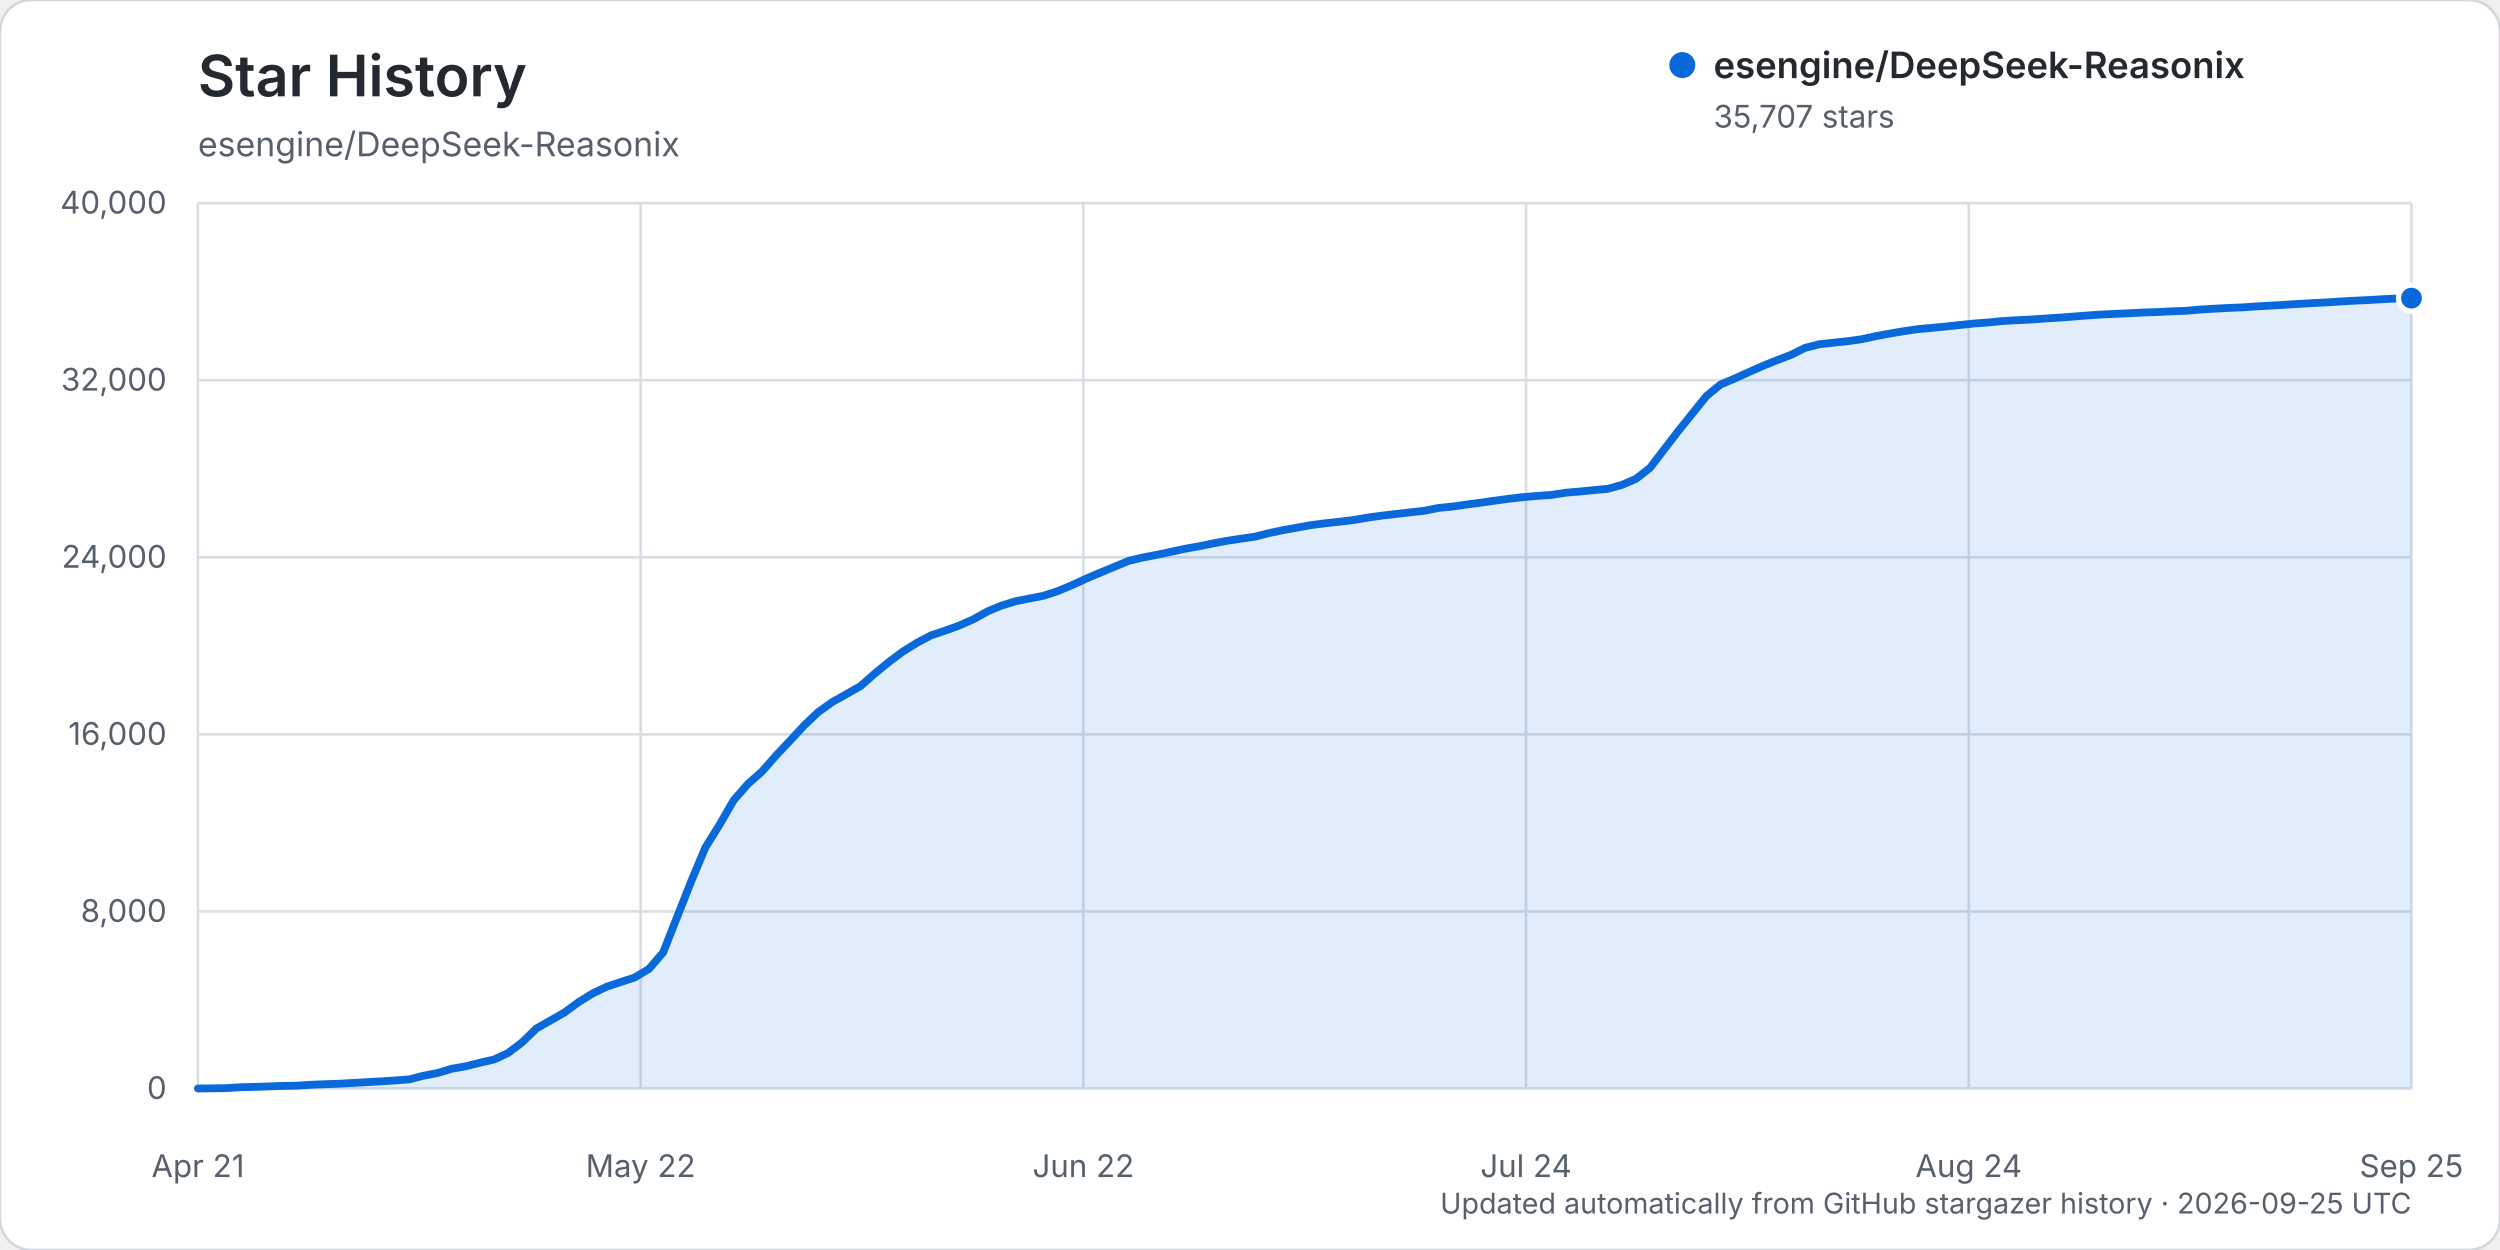
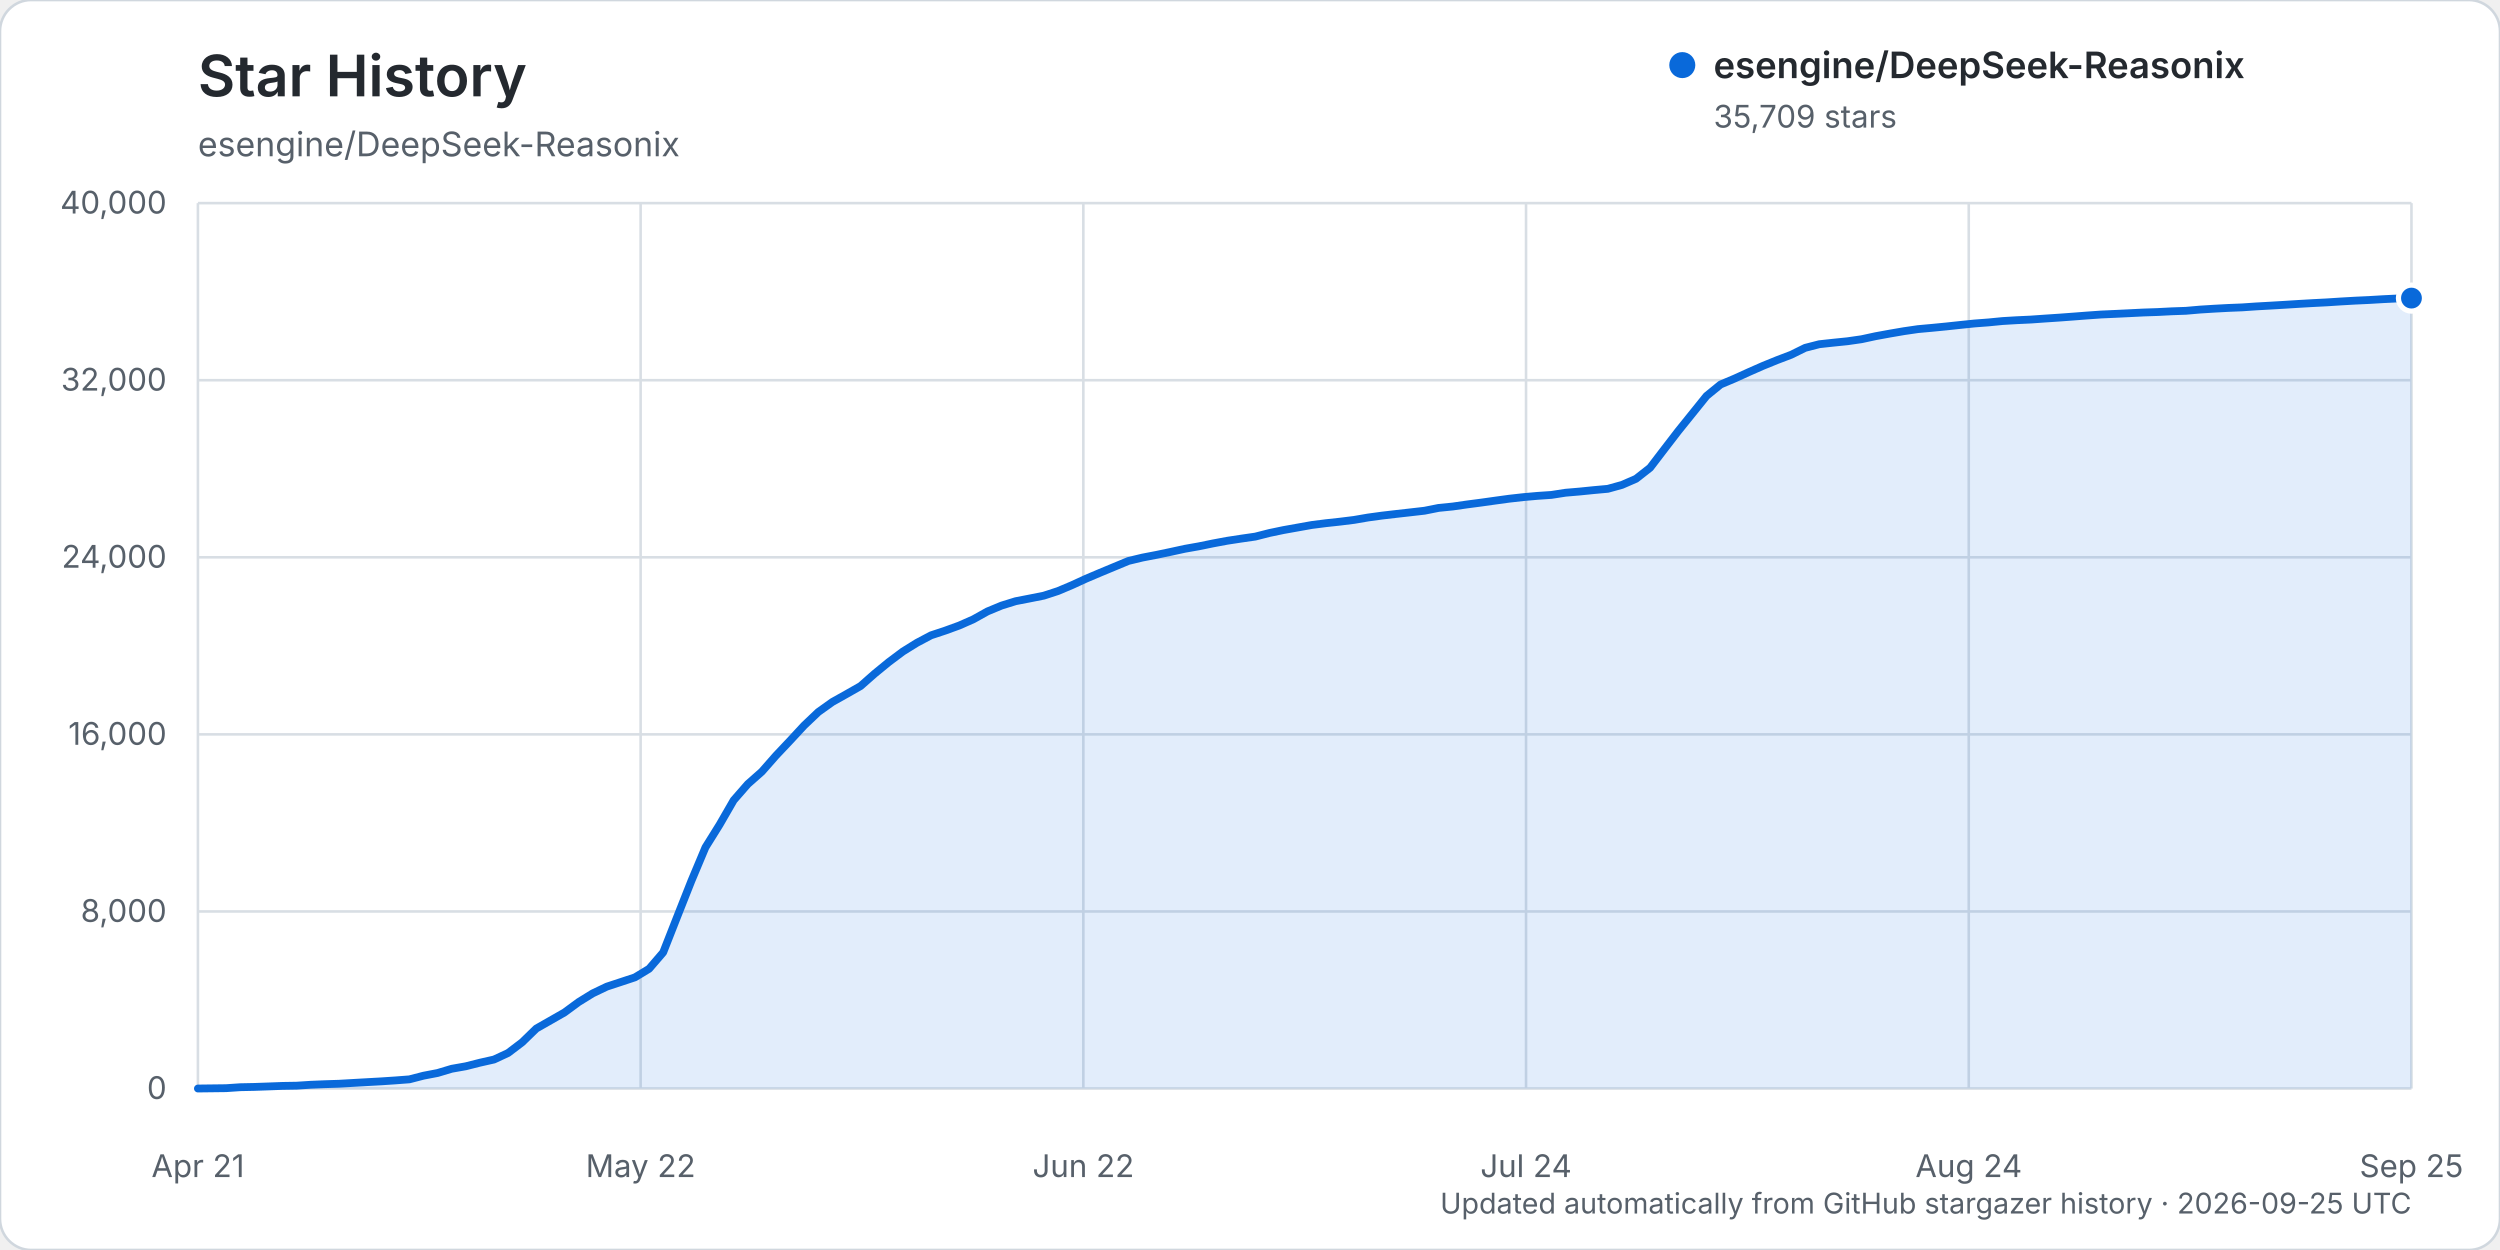
<svg xmlns="http://www.w3.org/2000/svg" width="960" height="480" viewBox="0 0 960 480" role="img" aria-labelledby="title description">
  <rect width="960" height="480" rx="12" fill="#ffffff" stroke="#d0d7de" />
  <text x="76" y="37" fill="#24292f" font-family="-apple-system, BlinkMacSystemFont, 'Segoe UI', sans-serif" font-size="22" font-weight="600">Star History</text>
  <text x="76" y="60" fill="#57606a" font-family="-apple-system, BlinkMacSystemFont, 'Segoe UI', sans-serif" font-size="13">esengine/DeepSeek-Reasonix</text>
  <g font-family="-apple-system, BlinkMacSystemFont, 'Segoe UI', sans-serif">
    <line x1="76" y1="418.00" x2="926" y2="418.00" stroke="#d8dee4" stroke-width="1" />
    <text x="64" y="422.00" text-anchor="end" fill="#57606a" font-size="12">0</text>
    <line x1="76" y1="350.00" x2="926" y2="350.00" stroke="#d8dee4" stroke-width="1" />
    <text x="64" y="354.00" text-anchor="end" fill="#57606a" font-size="12">8,000</text>
    <line x1="76" y1="282.00" x2="926" y2="282.00" stroke="#d8dee4" stroke-width="1" />
    <text x="64" y="286.00" text-anchor="end" fill="#57606a" font-size="12">16,000</text>
    <line x1="76" y1="214.00" x2="926" y2="214.00" stroke="#d8dee4" stroke-width="1" />
    <text x="64" y="218.00" text-anchor="end" fill="#57606a" font-size="12">24,000</text>
    <line x1="76" y1="146.00" x2="926" y2="146.00" stroke="#d8dee4" stroke-width="1" />
    <text x="64" y="150.00" text-anchor="end" fill="#57606a" font-size="12">32,000</text>
    <line x1="76" y1="78.00" x2="926" y2="78.00" stroke="#d8dee4" stroke-width="1" />
    <text x="64" y="82.00" text-anchor="end" fill="#57606a" font-size="12">40,000</text>
    <line x1="76.00" y1="78" x2="76.00" y2="418" stroke="#d8dee4" stroke-width="1" />
    <text x="76.00" y="452" text-anchor="middle" fill="#57606a" font-size="12">Apr 21</text>
    <line x1="246.00" y1="78" x2="246.00" y2="418" stroke="#d8dee4" stroke-width="1" />
    <text x="246.00" y="452" text-anchor="middle" fill="#57606a" font-size="12">May 22</text>
    <line x1="416.00" y1="78" x2="416.00" y2="418" stroke="#d8dee4" stroke-width="1" />
    <text x="416.00" y="452" text-anchor="middle" fill="#57606a" font-size="12">Jun 22</text>
    <line x1="586.00" y1="78" x2="586.00" y2="418" stroke="#d8dee4" stroke-width="1" />
    <text x="586.00" y="452" text-anchor="middle" fill="#57606a" font-size="12">Jul 24</text>
    <line x1="756.00" y1="78" x2="756.00" y2="418" stroke="#d8dee4" stroke-width="1" />
    <text x="756.00" y="452" text-anchor="middle" fill="#57606a" font-size="12">Aug 24</text>
    <line x1="926.00" y1="78" x2="926.00" y2="418" stroke="#d8dee4" stroke-width="1" />
    <text x="926.00" y="452" text-anchor="middle" fill="#57606a" font-size="12">Sep 25</text>
-     <path d="M76.00,417.99 L86.83,417.86 L92.24,417.49 L97.66,417.38 L103.07,417.19 L108.48,416.99 L113.90,416.90 L119.31,416.55 L124.73,416.33 L130.14,416.16 L135.55,415.85 L140.97,415.54 L146.38,415.24 L151.80,414.88 L157.21,414.47 L162.62,413.07 L168.04,412.03 L173.45,410.41 L178.87,409.45 L184.28,408.08 L189.69,406.86 L195.11,404.34 L200.52,400.23 L205.94,394.96 L211.35,391.88 L216.76,388.79 L222.18,384.80 L227.59,381.46 L233.01,378.87 L238.42,377.09 L243.83,375.30 L249.25,372.02 L254.66,365.73 L260.08,351.94 L265.49,338.27 L270.90,325.38 L276.32,316.68 L281.73,307.30 L287.15,301.09 L292.56,296.31 L297.97,290.15 L303.39,284.41 L308.80,278.57 L314.22,273.42 L319.63,269.56 L325.04,266.53 L330.46,263.45 L335.87,258.68 L341.29,254.24 L346.70,250.19 L352.11,246.83 L357.53,243.96 L362.94,242.17 L368.36,240.20 L373.77,237.81 L379.18,234.79 L384.60,232.54 L390.01,230.86 L395.43,229.81 L400.84,228.73 L406.25,226.97 L411.67,224.68 L417.08,222.20 L422.50,219.90 L427.91,217.65 L433.32,215.40 L438.74,214.10 L444.15,213.06 L449.57,211.92 L454.98,210.74 L460.39,209.78 L465.81,208.67 L471.22,207.66 L476.64,206.83 L482.05,206.05 L487.46,204.67 L492.88,203.54 L498.29,202.57 L503.71,201.60 L509.12,200.91 L514.54,200.32 L519.95,199.65 L525.36,198.72 L530.78,197.98 L536.19,197.35 L541.61,196.74 L547.02,196.12 L552.43,195.04 L557.85,194.50 L563.26,193.72 L568.68,193.01 L574.09,192.25 L579.50,191.51 L584.92,190.90 L590.33,190.42 L595.75,190.05 L601.16,189.21 L606.57,188.75 L611.99,188.20 L617.40,187.71 L622.82,186.21 L628.23,183.86 L633.64,179.62 L639.06,172.53 L644.47,165.50 L649.89,158.77 L655.30,152.05 L660.71,147.64 L666.13,145.35 L671.54,142.89 L676.96,140.50 L682.37,138.30 L687.78,136.24 L693.20,133.57 L698.61,132.18 L704.03,131.59 L709.44,131.04 L714.85,130.26 L720.27,129.09 L725.68,128.10 L731.10,127.17 L736.51,126.38 L741.92,125.89 L747.34,125.36 L752.75,124.78 L758.17,124.22 L763.58,123.81 L768.99,123.28 L774.41,122.96 L779.82,122.71 L785.24,122.33 L790.65,121.97 L796.06,121.57 L801.48,121.15 L806.89,120.77 L812.31,120.53 L817.72,120.27 L823.13,120.00 L828.55,119.82 L833.96,119.54 L839.38,119.35 L844.79,118.88 L850.20,118.54 L855.62,118.25 L861.03,118.03 L866.45,117.66 L871.86,117.36 L877.27,117.04 L882.69,116.70 L888.10,116.39 L893.52,116.11 L898.93,115.76 L904.34,115.45 L909.76,115.20 L915.17,114.88 L920.59,114.62 L926.00,114.49 L926.00,418.00 L76.00,418.00 Z" fill="#0969da" opacity="0.12" />
-     <path d="M76.00,417.99 L86.83,417.86 L92.24,417.49 L97.66,417.38 L103.07,417.19 L108.48,416.99 L113.90,416.90 L119.31,416.55 L124.73,416.33 L130.14,416.16 L135.55,415.85 L140.97,415.54 L146.38,415.24 L151.80,414.88 L157.21,414.47 L162.62,413.07 L168.04,412.03 L173.45,410.41 L178.87,409.45 L184.28,408.08 L189.69,406.86 L195.11,404.34 L200.52,400.23 L205.94,394.96 L211.35,391.88 L216.76,388.79 L222.18,384.80 L227.59,381.46 L233.01,378.87 L238.42,377.09 L243.83,375.30 L249.25,372.02 L254.66,365.73 L260.08,351.94 L265.49,338.27 L270.90,325.38 L276.32,316.68 L281.73,307.30 L287.15,301.09 L292.56,296.31 L297.97,290.15 L303.39,284.41 L308.80,278.57 L314.22,273.42 L319.63,269.56 L325.04,266.53 L330.46,263.45 L335.87,258.68 L341.29,254.24 L346.70,250.19 L352.11,246.83 L357.53,243.96 L362.94,242.17 L368.36,240.20 L373.77,237.81 L379.18,234.79 L384.60,232.54 L390.01,230.86 L395.43,229.81 L400.84,228.73 L406.25,226.97 L411.67,224.68 L417.08,222.20 L422.50,219.90 L427.91,217.65 L433.32,215.40 L438.74,214.10 L444.15,213.06 L449.57,211.92 L454.98,210.74 L460.39,209.78 L465.81,208.67 L471.22,207.66 L476.64,206.83 L482.05,206.05 L487.46,204.67 L492.88,203.54 L498.29,202.57 L503.71,201.60 L509.12,200.91 L514.54,200.32 L519.95,199.65 L525.36,198.72 L530.78,197.98 L536.19,197.35 L541.61,196.74 L547.02,196.12 L552.43,195.04 L557.85,194.50 L563.26,193.72 L568.68,193.01 L574.09,192.25 L579.50,191.51 L584.92,190.90 L590.33,190.42 L595.75,190.05 L601.16,189.21 L606.57,188.75 L611.99,188.20 L617.40,187.71 L622.82,186.21 L628.23,183.86 L633.64,179.62 L639.06,172.53 L644.47,165.50 L649.89,158.77 L655.30,152.05 L660.71,147.64 L666.13,145.35 L671.54,142.89 L676.96,140.50 L682.37,138.30 L687.78,136.24 L693.20,133.57 L698.61,132.18 L704.03,131.59 L709.44,131.04 L714.85,130.26 L720.27,129.09 L725.68,128.10 L731.10,127.17 L736.51,126.38 L741.92,125.89 L747.34,125.36 L752.75,124.78 L758.17,124.22 L763.58,123.81 L768.99,123.28 L774.41,122.96 L779.82,122.71 L785.24,122.33 L790.65,121.97 L796.06,121.57 L801.48,121.15 L806.89,120.77 L812.31,120.53 L817.72,120.27 L823.13,120.00 L828.55,119.82 L833.96,119.54 L839.38,119.35 L844.79,118.88 L850.20,118.54 L855.62,118.25 L861.03,118.03 L866.45,117.66 L871.86,117.36 L877.27,117.04 L882.69,116.70 L888.10,116.39 L893.52,116.11 L898.93,115.76 L904.34,115.45 L909.76,115.20 L915.17,114.88 L920.59,114.62 L926.00,114.49" fill="none" stroke="#0969da" stroke-width="3" stroke-linecap="round" stroke-linejoin="round" />
-     <circle cx="926.00" cy="114.49" r="5" fill="#0969da" stroke="#ffffff" stroke-width="2" />
+     <path d="M76.00,417.99 L86.83,417.86 L92.24,417.49 L97.66,417.38 L103.07,417.19 L108.48,416.99 L113.90,416.90 L119.31,416.55 L124.73,416.33 L130.14,416.16 L135.55,415.85 L140.97,415.54 L146.38,415.24 L151.80,414.88 L157.21,414.47 L162.62,413.07 L168.04,412.03 L173.45,410.41 L178.87,409.45 L184.28,408.08 L189.69,406.86 L195.11,404.34 L200.52,400.23 L205.94,394.96 L211.35,391.88 L216.76,388.79 L222.18,384.80 L227.59,381.46 L233.01,378.87 L238.42,377.09 L243.83,375.30 L249.25,372.02 L254.66,365.73 L260.08,351.94 L265.49,338.27 L270.90,325.38 L276.32,316.68 L281.73,307.30 L287.15,301.09 L292.56,296.31 L297.97,290.15 L303.39,284.41 L308.80,278.57 L314.22,273.42 L319.63,269.56 L325.04,266.53 L330.46,263.45 L335.87,258.68 L341.29,254.24 L346.70,250.19 L352.11,246.83 L357.53,243.96 L362.94,242.17 L368.36,240.20 L373.77,237.81 L379.18,234.79 L384.60,232.54 L390.01,230.86 L395.43,229.81 L400.84,228.73 L406.25,226.97 L411.67,224.68 L417.08,222.20 L422.50,219.90 L427.91,217.65 L433.32,215.40 L438.74,214.10 L444.15,213.06 L449.57,211.92 L454.98,210.74 L460.39,209.78 L465.81,208.67 L471.22,207.66 L476.64,206.83 L482.05,206.05 L487.46,204.67 L492.88,203.54 L498.29,202.57 L503.71,201.60 L509.12,200.91 L514.54,200.32 L519.95,199.65 L525.36,198.72 L530.78,197.98 L536.19,197.35 L541.61,196.74 L547.02,196.12 L552.43,195.04 L557.85,194.50 L563.26,193.72 L568.68,193.01 L574.09,192.25 L579.50,191.51 L584.92,190.90 L590.33,190.42 L595.75,190.05 L601.16,189.21 L606.57,188.75 L611.99,188.20 L617.40,187.71 L622.82,186.21 L628.23,183.86 L633.64,179.62 L639.06,172.53 L644.47,165.50 L649.89,158.77 L655.30,152.05 L660.71,147.64 L666.13,145.35 L671.54,142.89 L676.96,140.50 L682.37,138.30 L687.78,136.24 L693.20,133.57 L698.61,132.18 L704.03,131.59 L709.44,131.04 L714.85,130.26 L720.27,129.09 L725.68,128.10 L731.10,127.17 L736.51,126.38 L741.92,125.89 L747.34,125.36 L752.75,124.78 L758.17,124.22 L763.58,123.81 L768.99,123.28 L774.41,122.96 L779.82,122.71 L785.24,122.33 L790.65,121.97 L796.06,121.57 L801.48,121.15 L806.89,120.77 L812.31,120.53 L817.72,120.27 L823.13,120.00 L828.55,119.82 L833.96,119.54 L839.38,119.35 L844.79,118.88 L850.20,118.54 L855.62,118.25 L861.03,118.03 L866.45,117.66 L871.86,117.36 L877.27,117.04 L882.69,116.70 L888.10,116.39 L893.52,116.11 L898.93,115.76 L904.34,115.45 L909.76,115.20 L915.17,114.88 L920.59,114.62 L926.00,114.47 L926.00,418.00 L76.00,418.00 Z" fill="#0969da" opacity="0.12" />
+     <path d="M76.00,417.99 L86.83,417.86 L92.24,417.49 L97.66,417.38 L103.07,417.19 L108.48,416.99 L113.90,416.90 L119.31,416.55 L124.73,416.33 L130.14,416.16 L135.55,415.85 L140.97,415.54 L146.38,415.24 L151.80,414.88 L157.21,414.47 L162.62,413.07 L168.04,412.03 L173.45,410.41 L178.87,409.45 L184.28,408.08 L189.69,406.86 L195.11,404.34 L200.52,400.23 L205.94,394.96 L211.35,391.88 L216.76,388.79 L222.18,384.80 L227.59,381.46 L233.01,378.87 L238.42,377.09 L243.83,375.30 L249.25,372.02 L254.66,365.73 L260.08,351.94 L265.49,338.27 L270.90,325.38 L276.32,316.68 L281.73,307.30 L287.15,301.09 L292.56,296.31 L297.97,290.15 L303.39,284.41 L308.80,278.57 L314.22,273.42 L319.63,269.56 L325.04,266.53 L330.46,263.45 L335.87,258.68 L341.29,254.24 L346.70,250.19 L352.11,246.83 L357.53,243.96 L362.94,242.17 L368.36,240.20 L373.77,237.81 L379.18,234.79 L384.60,232.54 L390.01,230.86 L395.43,229.81 L400.84,228.73 L406.25,226.97 L411.67,224.68 L417.08,222.20 L422.50,219.90 L427.91,217.65 L433.32,215.40 L438.74,214.10 L444.15,213.06 L449.57,211.92 L454.98,210.74 L460.39,209.78 L465.81,208.67 L471.22,207.66 L476.64,206.83 L482.05,206.05 L487.46,204.67 L492.88,203.54 L498.29,202.57 L503.71,201.60 L509.12,200.91 L514.54,200.32 L519.95,199.65 L525.36,198.72 L530.78,197.98 L536.19,197.35 L541.61,196.74 L547.02,196.12 L552.43,195.04 L557.85,194.50 L563.26,193.72 L568.68,193.01 L574.09,192.25 L579.50,191.51 L584.92,190.90 L590.33,190.42 L595.75,190.05 L601.16,189.21 L606.57,188.75 L611.99,188.20 L617.40,187.71 L622.82,186.21 L628.23,183.86 L633.64,179.62 L639.06,172.53 L644.47,165.50 L649.89,158.77 L655.30,152.05 L660.71,147.64 L666.13,145.35 L671.54,142.89 L676.96,140.50 L682.37,138.30 L687.78,136.24 L693.20,133.57 L698.61,132.18 L704.03,131.59 L709.44,131.04 L714.85,130.26 L720.27,129.09 L725.68,128.10 L731.10,127.17 L736.51,126.38 L741.92,125.89 L747.34,125.36 L752.75,124.78 L758.17,124.22 L763.58,123.81 L768.99,123.28 L774.41,122.96 L779.82,122.71 L785.24,122.33 L790.65,121.97 L796.06,121.57 L801.48,121.15 L806.89,120.77 L812.31,120.53 L817.72,120.27 L823.13,120.00 L828.55,119.82 L833.96,119.54 L839.38,119.35 L844.79,118.88 L850.20,118.54 L855.62,118.25 L861.03,118.03 L866.45,117.66 L871.86,117.36 L877.27,117.04 L882.69,116.70 L888.10,116.39 L893.52,116.11 L898.93,115.76 L904.34,115.45 L909.76,115.20 L915.17,114.88 L920.59,114.62 L926.00,114.47" fill="none" stroke="#0969da" stroke-width="3" stroke-linecap="round" stroke-linejoin="round" />
+     <circle cx="926.00" cy="114.47" r="5" fill="#0969da" stroke="#ffffff" stroke-width="2" />
    <g transform="translate(646, 25)">
      <circle cx="0" cy="0" r="5" fill="#0969da" />
      <text x="12" y="5" fill="#24292f" font-size="14" font-weight="600">esengine/DeepSeek-Reasonix</text>
-       <text x="12" y="24" fill="#57606a" font-size="12">35,707 stars</text>
+       <text x="12" y="24" fill="#57606a" font-size="12">35,709 stars</text>
    </g>
    <text x="926" y="466" text-anchor="end" fill="#57606a" font-size="11">Updated automatically from GitHub stargazer history · 2026-09-25 UTC</text>
  </g>
</svg>
